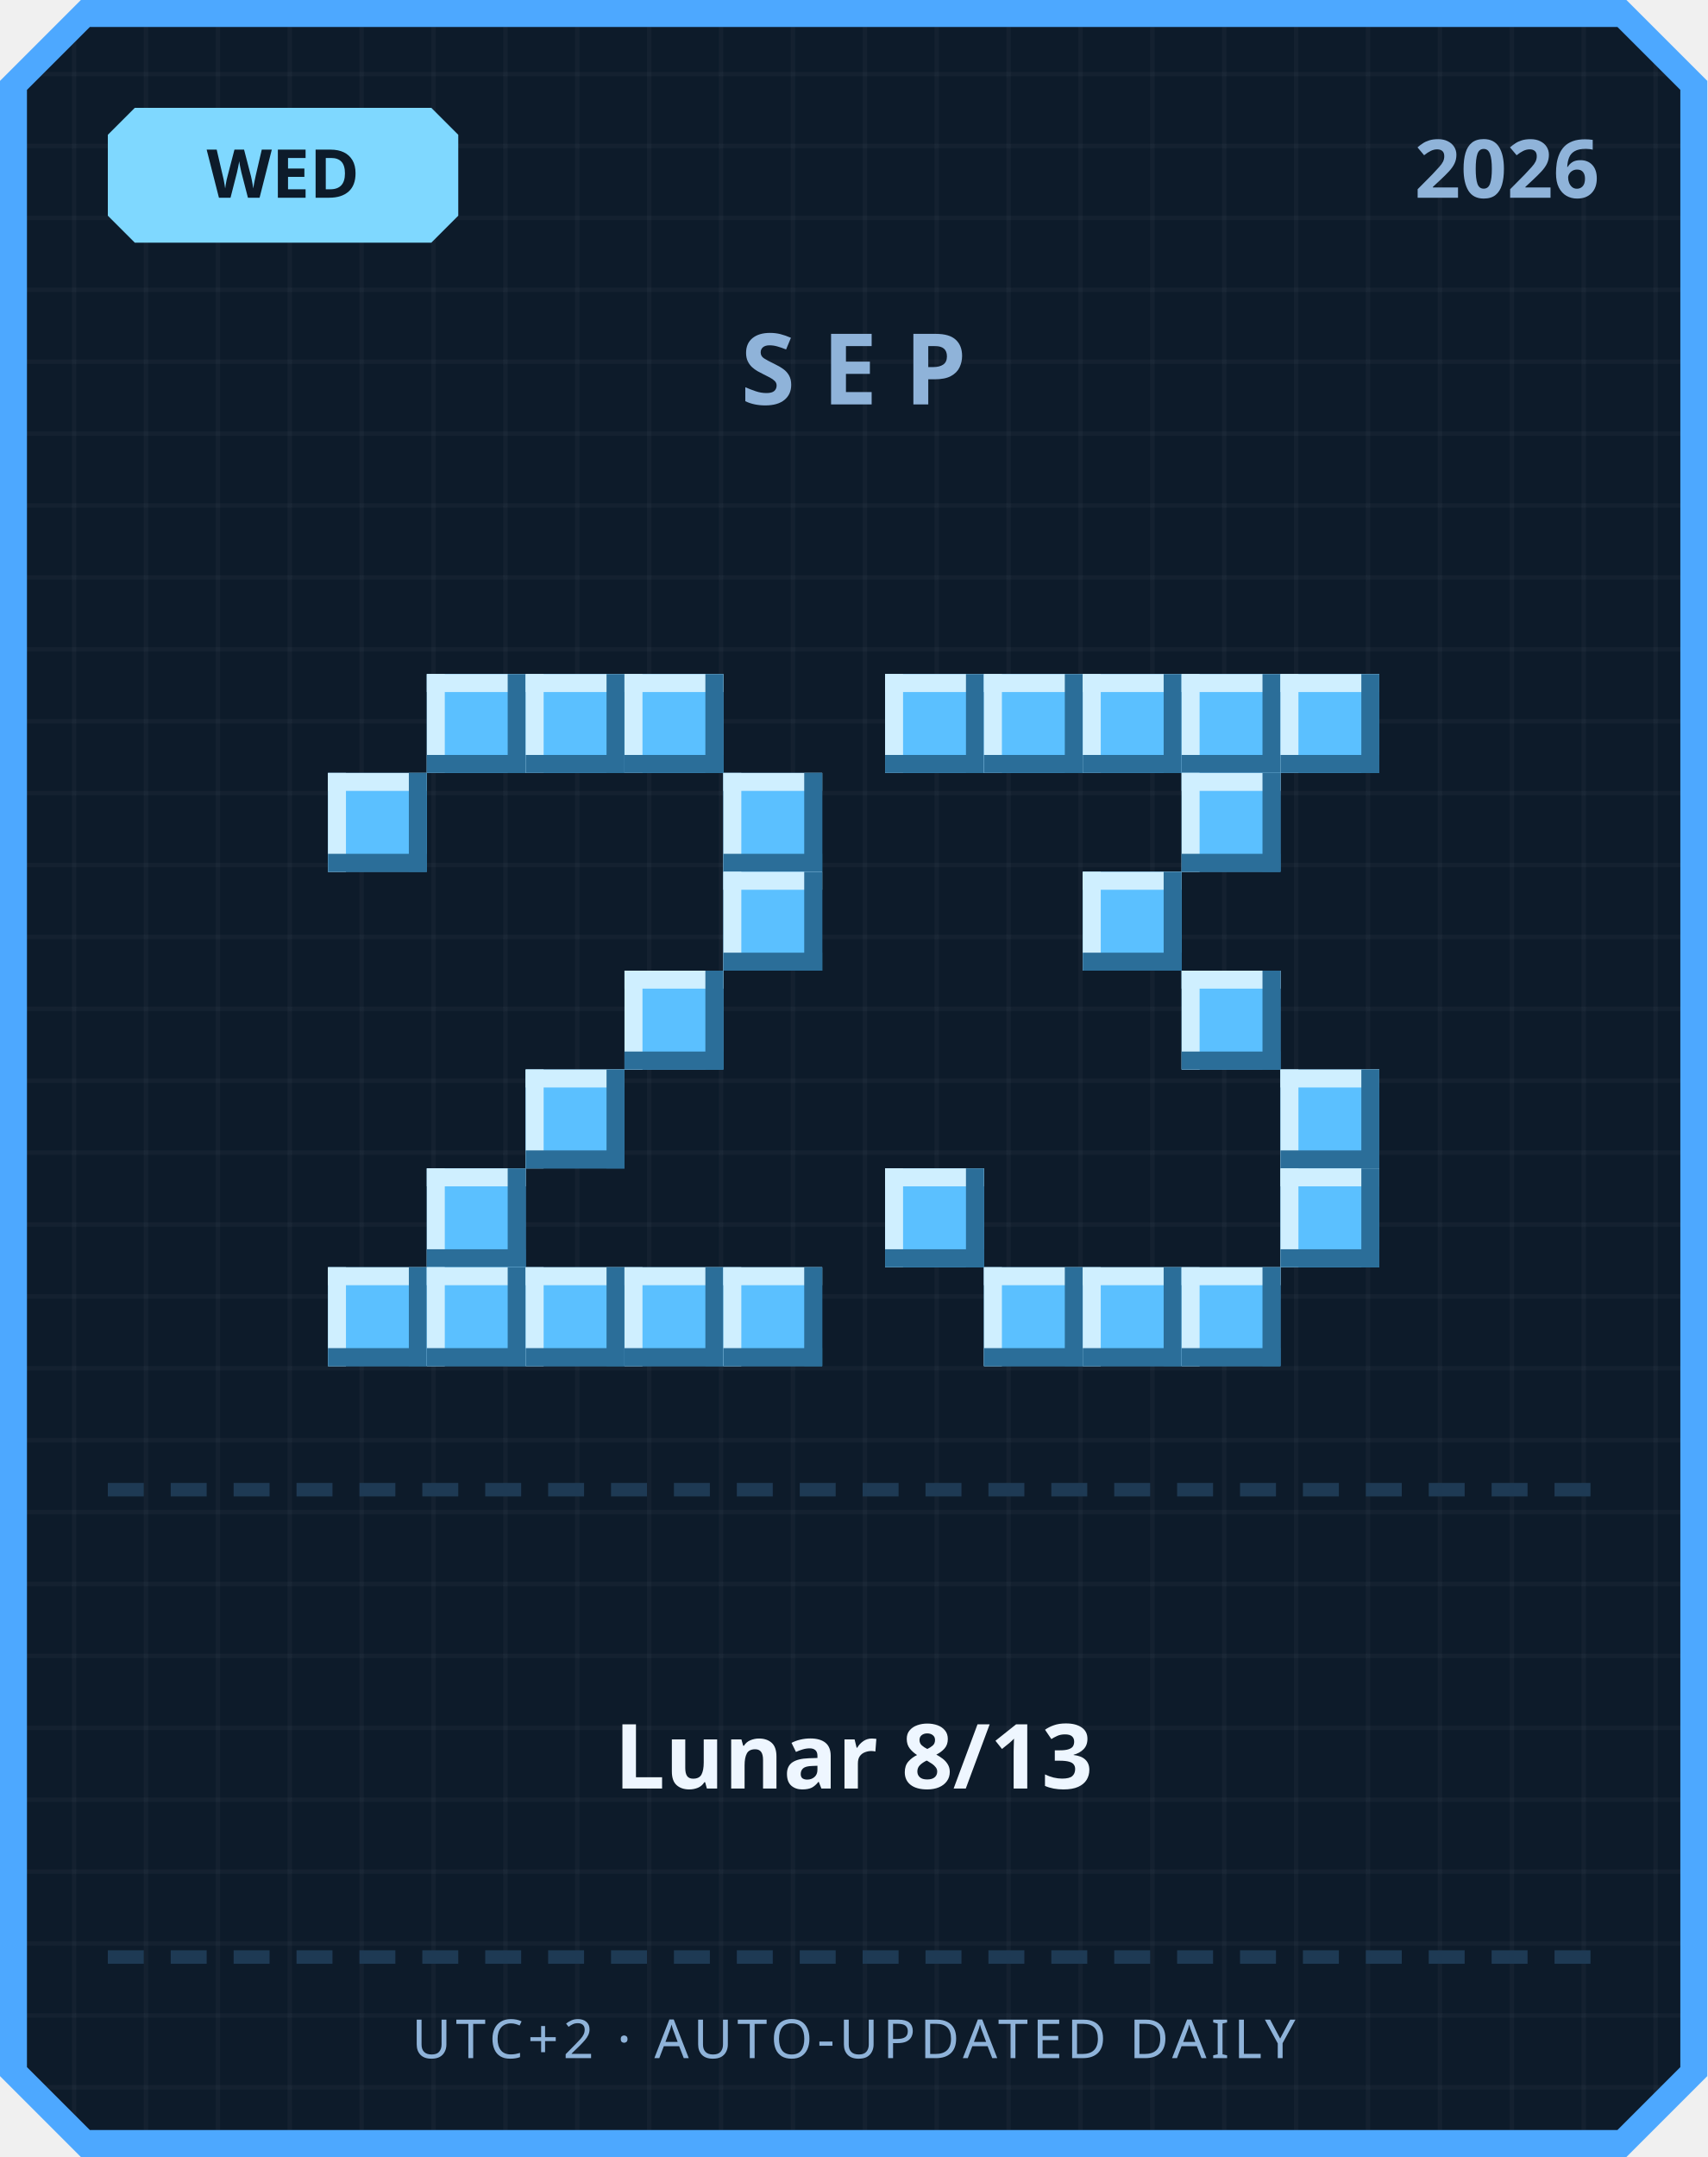
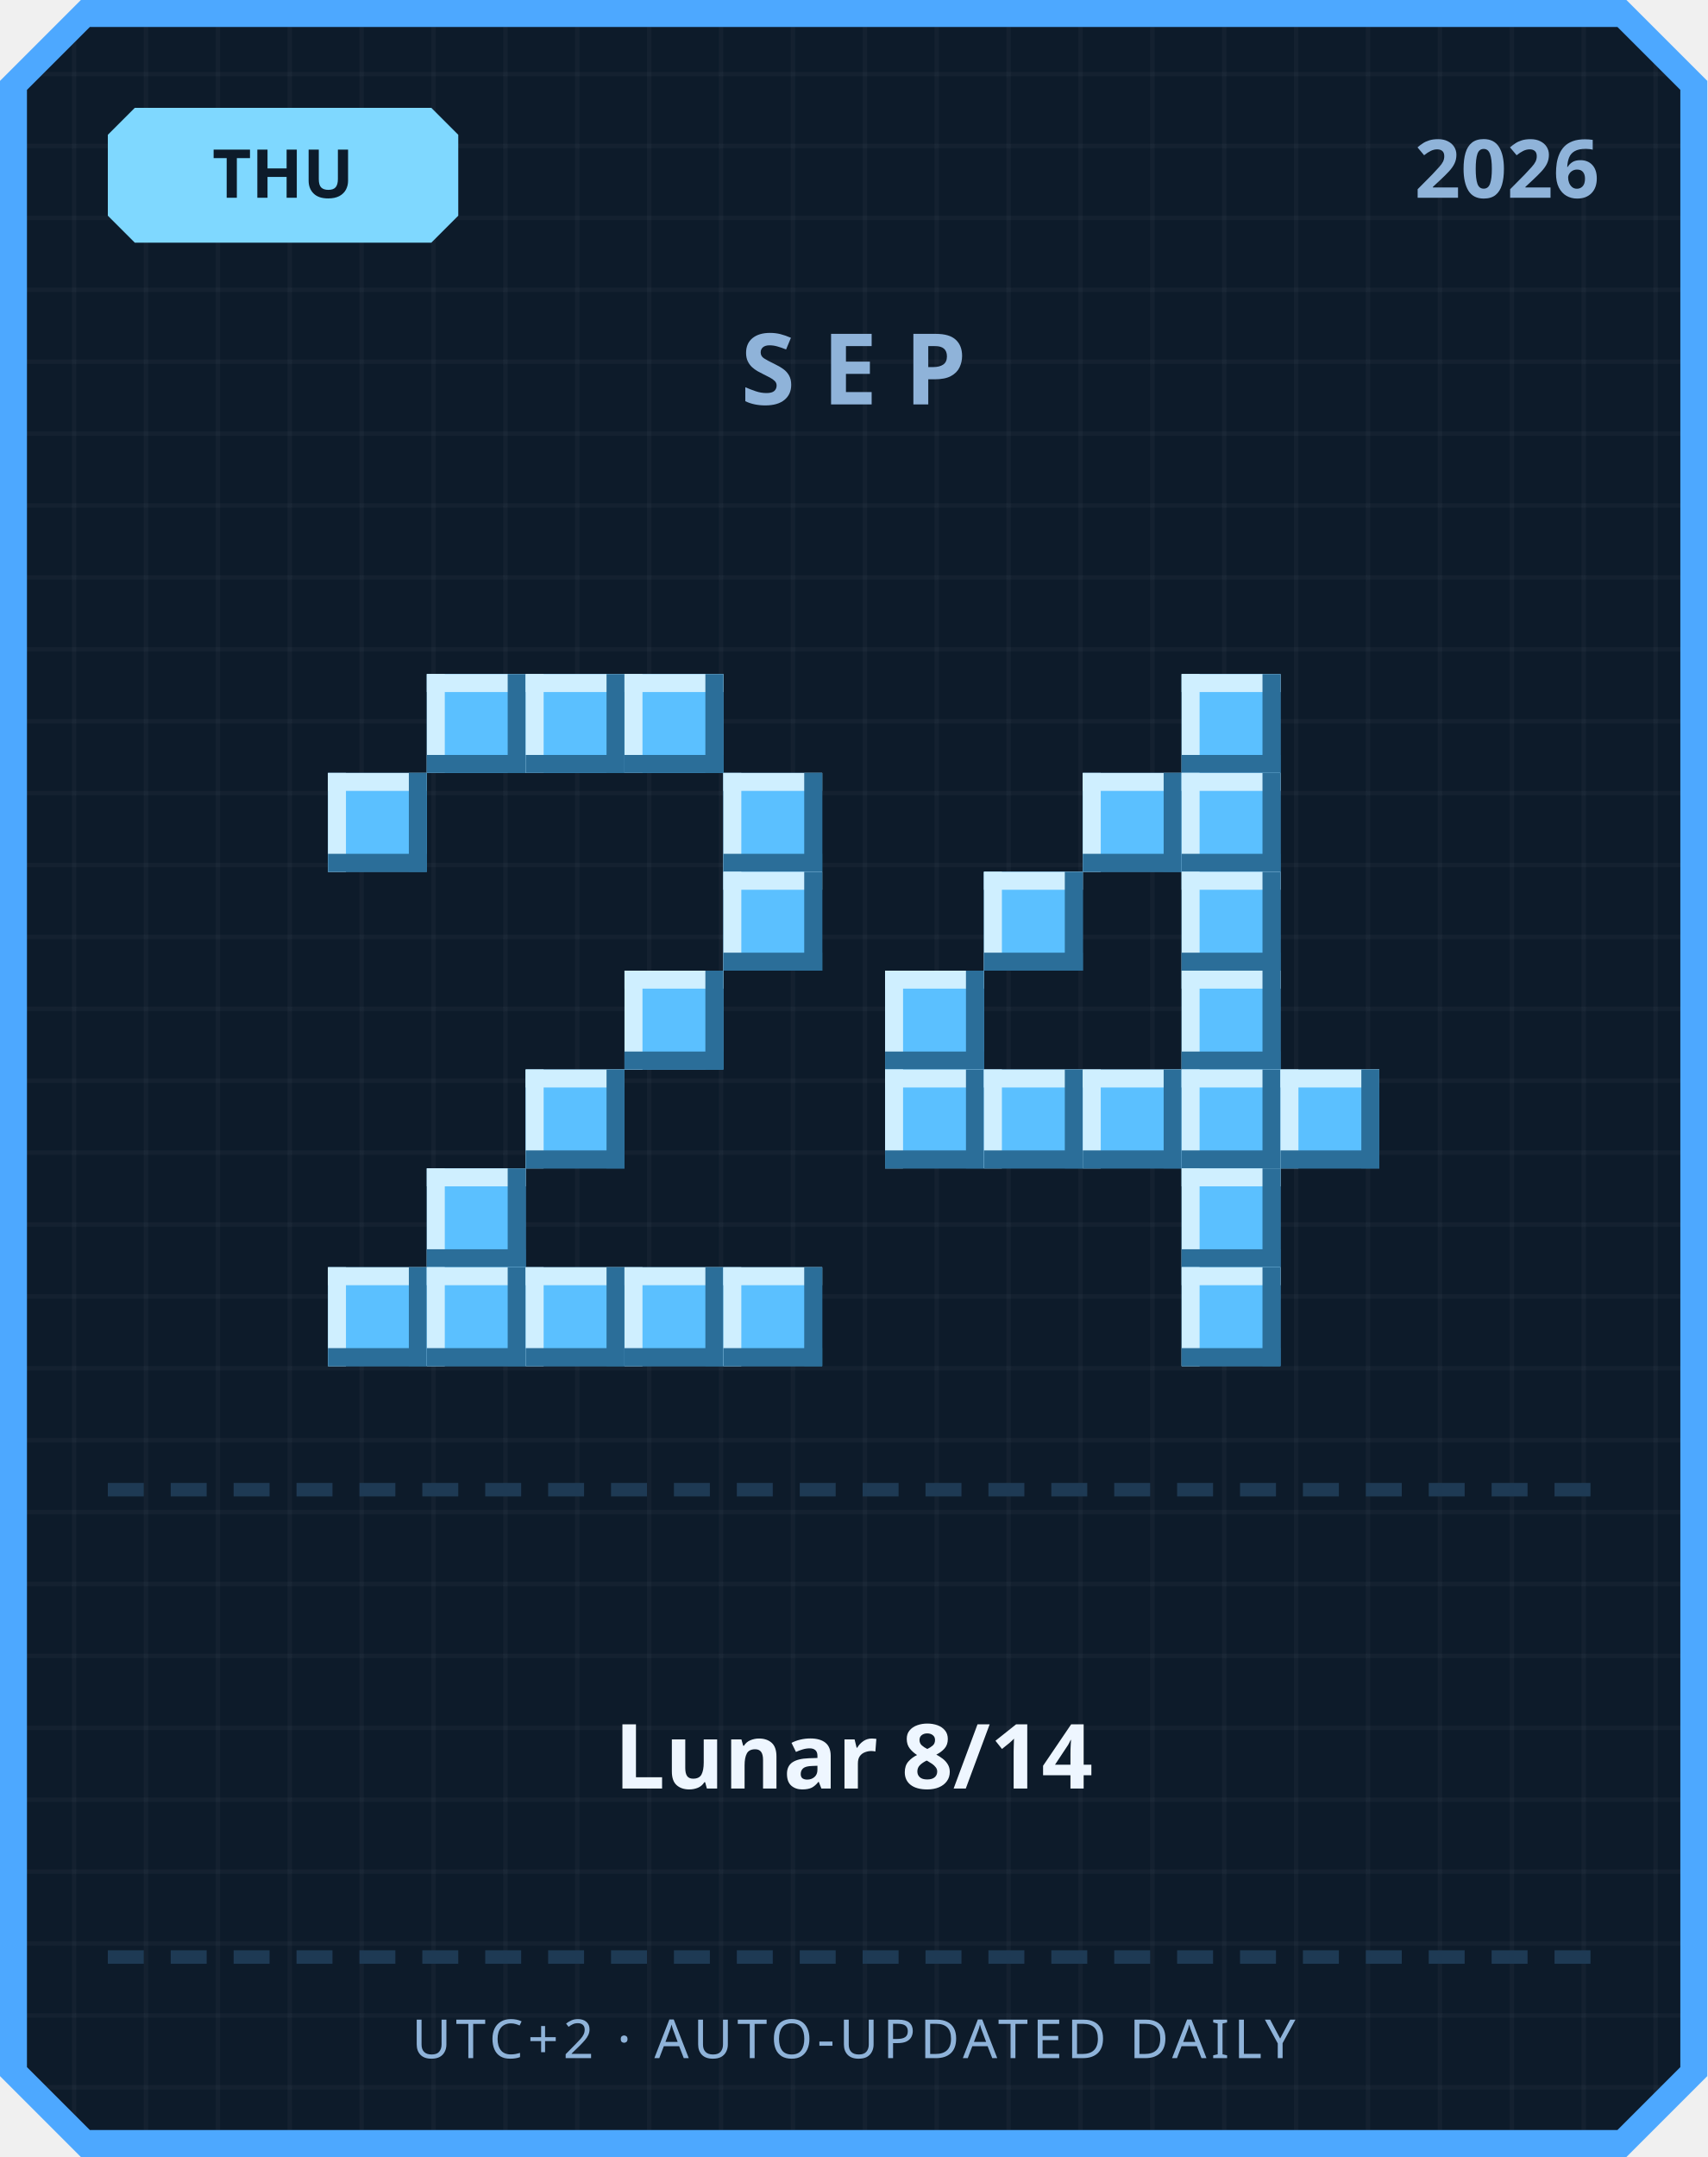
<svg xmlns="http://www.w3.org/2000/svg" width="380" height="480" viewBox="0 0 380 480">
  <defs>
    <pattern id="grid" width="16" height="16" patternUnits="userSpaceOnUse">
      <rect width="16" height="16" fill="#0d1b2a" />
      <rect width="1" height="16" fill="#ffffff" opacity="0.03" />
      <rect width="16" height="1" fill="#ffffff" opacity="0.03" />
    </pattern>
  </defs>
  <path d="M 18,0 L 362,0 L 380,18 L 380,462 L 362,480 L 18,480 L 0,462 L 0,18 Z" fill="#4da8ff" />
  <path d="M 20,6 L 360,6 L 374,20 L 374,460 L 360,474 L 20,474 L 6,460 L 6,20 Z" fill="url(#grid)" />
  <path d="M 30,24 L 96,24 L 102,30 L 102,48 L 96,54 L 30,54 L 24,48 L 24,30 Z" fill="#7fd8ff" />
-   <text x="63" y="44" text-anchor="middle" font-family="'Segoe UI', sans-serif" font-size="15" font-weight="700" fill="#0d1b2a">WED</text>
+   <text x="63" y="44" text-anchor="middle" font-family="'Segoe UI', sans-serif" font-size="15" font-weight="700" fill="#0d1b2a">THU</text>
  <text x="356" y="44" text-anchor="end" font-family="'Segoe UI', sans-serif" font-size="18" font-weight="700" fill="#8fb3d9">2026</text>
  <text x="190" y="90" text-anchor="middle" font-family="'Segoe UI', sans-serif" font-size="22" font-weight="700" letter-spacing="6" fill="#8fb3d9">SEP</text>
  <rect x="95" y="150" width="22" height="22" fill="#5bc0ff" />
  <rect x="95" y="150" width="22" height="4" fill="#cfefff" />
  <rect x="95" y="150" width="4" height="22" fill="#cfefff" />
  <rect x="95" y="168" width="22" height="4" fill="#2b6e99" />
  <rect x="113" y="150" width="4" height="22" fill="#2b6e99" />
  <rect x="117" y="150" width="22" height="22" fill="#5bc0ff" />
  <rect x="117" y="150" width="22" height="4" fill="#cfefff" />
  <rect x="117" y="150" width="4" height="22" fill="#cfefff" />
  <rect x="117" y="168" width="22" height="4" fill="#2b6e99" />
  <rect x="135" y="150" width="4" height="22" fill="#2b6e99" />
  <rect x="139" y="150" width="22" height="22" fill="#5bc0ff" />
  <rect x="139" y="150" width="22" height="4" fill="#cfefff" />
  <rect x="139" y="150" width="4" height="22" fill="#cfefff" />
  <rect x="139" y="168" width="22" height="4" fill="#2b6e99" />
  <rect x="157" y="150" width="4" height="22" fill="#2b6e99" />
  <rect x="73" y="172" width="22" height="22" fill="#5bc0ff" />
  <rect x="73" y="172" width="22" height="4" fill="#cfefff" />
  <rect x="73" y="172" width="4" height="22" fill="#cfefff" />
  <rect x="73" y="190" width="22" height="4" fill="#2b6e99" />
  <rect x="91" y="172" width="4" height="22" fill="#2b6e99" />
  <rect x="161" y="172" width="22" height="22" fill="#5bc0ff" />
  <rect x="161" y="172" width="22" height="4" fill="#cfefff" />
  <rect x="161" y="172" width="4" height="22" fill="#cfefff" />
  <rect x="161" y="190" width="22" height="4" fill="#2b6e99" />
  <rect x="179" y="172" width="4" height="22" fill="#2b6e99" />
  <rect x="161" y="194" width="22" height="22" fill="#5bc0ff" />
  <rect x="161" y="194" width="22" height="4" fill="#cfefff" />
  <rect x="161" y="194" width="4" height="22" fill="#cfefff" />
  <rect x="161" y="212" width="22" height="4" fill="#2b6e99" />
  <rect x="179" y="194" width="4" height="22" fill="#2b6e99" />
  <rect x="139" y="216" width="22" height="22" fill="#5bc0ff" />
  <rect x="139" y="216" width="22" height="4" fill="#cfefff" />
  <rect x="139" y="216" width="4" height="22" fill="#cfefff" />
  <rect x="139" y="234" width="22" height="4" fill="#2b6e99" />
  <rect x="157" y="216" width="4" height="22" fill="#2b6e99" />
  <rect x="117" y="238" width="22" height="22" fill="#5bc0ff" />
  <rect x="117" y="238" width="22" height="4" fill="#cfefff" />
  <rect x="117" y="238" width="4" height="22" fill="#cfefff" />
  <rect x="117" y="256" width="22" height="4" fill="#2b6e99" />
  <rect x="135" y="238" width="4" height="22" fill="#2b6e99" />
  <rect x="95" y="260" width="22" height="22" fill="#5bc0ff" />
  <rect x="95" y="260" width="22" height="4" fill="#cfefff" />
  <rect x="95" y="260" width="4" height="22" fill="#cfefff" />
  <rect x="95" y="278" width="22" height="4" fill="#2b6e99" />
  <rect x="113" y="260" width="4" height="22" fill="#2b6e99" />
  <rect x="73" y="282" width="22" height="22" fill="#5bc0ff" />
  <rect x="73" y="282" width="22" height="4" fill="#cfefff" />
  <rect x="73" y="282" width="4" height="22" fill="#cfefff" />
  <rect x="73" y="300" width="22" height="4" fill="#2b6e99" />
  <rect x="91" y="282" width="4" height="22" fill="#2b6e99" />
  <rect x="95" y="282" width="22" height="22" fill="#5bc0ff" />
  <rect x="95" y="282" width="22" height="4" fill="#cfefff" />
  <rect x="95" y="282" width="4" height="22" fill="#cfefff" />
  <rect x="95" y="300" width="22" height="4" fill="#2b6e99" />
  <rect x="113" y="282" width="4" height="22" fill="#2b6e99" />
  <rect x="117" y="282" width="22" height="22" fill="#5bc0ff" />
  <rect x="117" y="282" width="22" height="4" fill="#cfefff" />
  <rect x="117" y="282" width="4" height="22" fill="#cfefff" />
  <rect x="117" y="300" width="22" height="4" fill="#2b6e99" />
  <rect x="135" y="282" width="4" height="22" fill="#2b6e99" />
  <rect x="139" y="282" width="22" height="22" fill="#5bc0ff" />
  <rect x="139" y="282" width="22" height="4" fill="#cfefff" />
  <rect x="139" y="282" width="4" height="22" fill="#cfefff" />
  <rect x="139" y="300" width="22" height="4" fill="#2b6e99" />
  <rect x="157" y="282" width="4" height="22" fill="#2b6e99" />
  <rect x="161" y="282" width="22" height="22" fill="#5bc0ff" />
  <rect x="161" y="282" width="22" height="4" fill="#cfefff" />
  <rect x="161" y="282" width="4" height="22" fill="#cfefff" />
  <rect x="161" y="300" width="22" height="4" fill="#2b6e99" />
  <rect x="179" y="282" width="4" height="22" fill="#2b6e99" />
-   <rect x="197" y="150" width="22" height="22" fill="#5bc0ff" />
-   <rect x="197" y="150" width="22" height="4" fill="#cfefff" />
-   <rect x="197" y="150" width="4" height="22" fill="#cfefff" />
-   <rect x="197" y="168" width="22" height="4" fill="#2b6e99" />
-   <rect x="215" y="150" width="4" height="22" fill="#2b6e99" />
-   <rect x="219" y="150" width="22" height="22" fill="#5bc0ff" />
-   <rect x="219" y="150" width="22" height="4" fill="#cfefff" />
-   <rect x="219" y="150" width="4" height="22" fill="#cfefff" />
-   <rect x="219" y="168" width="22" height="4" fill="#2b6e99" />
-   <rect x="237" y="150" width="4" height="22" fill="#2b6e99" />
-   <rect x="241" y="150" width="22" height="22" fill="#5bc0ff" />
-   <rect x="241" y="150" width="22" height="4" fill="#cfefff" />
-   <rect x="241" y="150" width="4" height="22" fill="#cfefff" />
-   <rect x="241" y="168" width="22" height="4" fill="#2b6e99" />
-   <rect x="259" y="150" width="4" height="22" fill="#2b6e99" />
  <rect x="263" y="150" width="22" height="22" fill="#5bc0ff" />
  <rect x="263" y="150" width="22" height="4" fill="#cfefff" />
  <rect x="263" y="150" width="4" height="22" fill="#cfefff" />
  <rect x="263" y="168" width="22" height="4" fill="#2b6e99" />
  <rect x="281" y="150" width="4" height="22" fill="#2b6e99" />
-   <rect x="285" y="150" width="22" height="22" fill="#5bc0ff" />
-   <rect x="285" y="150" width="22" height="4" fill="#cfefff" />
-   <rect x="285" y="150" width="4" height="22" fill="#cfefff" />
-   <rect x="285" y="168" width="22" height="4" fill="#2b6e99" />
-   <rect x="303" y="150" width="4" height="22" fill="#2b6e99" />
+   <rect x="241" y="172" width="22" height="22" fill="#5bc0ff" />
+   <rect x="241" y="172" width="22" height="4" fill="#cfefff" />
+   <rect x="241" y="172" width="4" height="22" fill="#cfefff" />
+   <rect x="241" y="190" width="22" height="4" fill="#2b6e99" />
+   <rect x="259" y="172" width="4" height="22" fill="#2b6e99" />
  <rect x="263" y="172" width="22" height="22" fill="#5bc0ff" />
  <rect x="263" y="172" width="22" height="4" fill="#cfefff" />
  <rect x="263" y="172" width="4" height="22" fill="#cfefff" />
  <rect x="263" y="190" width="22" height="4" fill="#2b6e99" />
  <rect x="281" y="172" width="4" height="22" fill="#2b6e99" />
-   <rect x="241" y="194" width="22" height="22" fill="#5bc0ff" />
-   <rect x="241" y="194" width="22" height="4" fill="#cfefff" />
-   <rect x="241" y="194" width="4" height="22" fill="#cfefff" />
-   <rect x="241" y="212" width="22" height="4" fill="#2b6e99" />
-   <rect x="259" y="194" width="4" height="22" fill="#2b6e99" />
+   <rect x="219" y="194" width="22" height="22" fill="#5bc0ff" />
+   <rect x="219" y="194" width="22" height="4" fill="#cfefff" />
+   <rect x="219" y="194" width="4" height="22" fill="#cfefff" />
+   <rect x="219" y="212" width="22" height="4" fill="#2b6e99" />
+   <rect x="237" y="194" width="4" height="22" fill="#2b6e99" />
+   <rect x="263" y="194" width="22" height="22" fill="#5bc0ff" />
+   <rect x="263" y="194" width="22" height="4" fill="#cfefff" />
+   <rect x="263" y="194" width="4" height="22" fill="#cfefff" />
+   <rect x="263" y="212" width="22" height="4" fill="#2b6e99" />
+   <rect x="281" y="194" width="4" height="22" fill="#2b6e99" />
+   <rect x="197" y="216" width="22" height="22" fill="#5bc0ff" />
+   <rect x="197" y="216" width="22" height="4" fill="#cfefff" />
+   <rect x="197" y="216" width="4" height="22" fill="#cfefff" />
+   <rect x="197" y="234" width="22" height="4" fill="#2b6e99" />
+   <rect x="215" y="216" width="4" height="22" fill="#2b6e99" />
  <rect x="263" y="216" width="22" height="22" fill="#5bc0ff" />
  <rect x="263" y="216" width="22" height="4" fill="#cfefff" />
  <rect x="263" y="216" width="4" height="22" fill="#cfefff" />
  <rect x="263" y="234" width="22" height="4" fill="#2b6e99" />
  <rect x="281" y="216" width="4" height="22" fill="#2b6e99" />
+   <rect x="197" y="238" width="22" height="22" fill="#5bc0ff" />
+   <rect x="197" y="238" width="22" height="4" fill="#cfefff" />
+   <rect x="197" y="238" width="4" height="22" fill="#cfefff" />
+   <rect x="197" y="256" width="22" height="4" fill="#2b6e99" />
+   <rect x="215" y="238" width="4" height="22" fill="#2b6e99" />
+   <rect x="219" y="238" width="22" height="22" fill="#5bc0ff" />
+   <rect x="219" y="238" width="22" height="4" fill="#cfefff" />
+   <rect x="219" y="238" width="4" height="22" fill="#cfefff" />
+   <rect x="219" y="256" width="22" height="4" fill="#2b6e99" />
+   <rect x="237" y="238" width="4" height="22" fill="#2b6e99" />
+   <rect x="241" y="238" width="22" height="22" fill="#5bc0ff" />
+   <rect x="241" y="238" width="22" height="4" fill="#cfefff" />
+   <rect x="241" y="238" width="4" height="22" fill="#cfefff" />
+   <rect x="241" y="256" width="22" height="4" fill="#2b6e99" />
+   <rect x="259" y="238" width="4" height="22" fill="#2b6e99" />
+   <rect x="263" y="238" width="22" height="22" fill="#5bc0ff" />
+   <rect x="263" y="238" width="22" height="4" fill="#cfefff" />
+   <rect x="263" y="238" width="4" height="22" fill="#cfefff" />
+   <rect x="263" y="256" width="22" height="4" fill="#2b6e99" />
+   <rect x="281" y="238" width="4" height="22" fill="#2b6e99" />
  <rect x="285" y="238" width="22" height="22" fill="#5bc0ff" />
  <rect x="285" y="238" width="22" height="4" fill="#cfefff" />
  <rect x="285" y="238" width="4" height="22" fill="#cfefff" />
  <rect x="285" y="256" width="22" height="4" fill="#2b6e99" />
  <rect x="303" y="238" width="4" height="22" fill="#2b6e99" />
-   <rect x="197" y="260" width="22" height="22" fill="#5bc0ff" />
-   <rect x="197" y="260" width="22" height="4" fill="#cfefff" />
-   <rect x="197" y="260" width="4" height="22" fill="#cfefff" />
-   <rect x="197" y="278" width="22" height="4" fill="#2b6e99" />
-   <rect x="215" y="260" width="4" height="22" fill="#2b6e99" />
-   <rect x="285" y="260" width="22" height="22" fill="#5bc0ff" />
-   <rect x="285" y="260" width="22" height="4" fill="#cfefff" />
-   <rect x="285" y="260" width="4" height="22" fill="#cfefff" />
-   <rect x="285" y="278" width="22" height="4" fill="#2b6e99" />
-   <rect x="303" y="260" width="4" height="22" fill="#2b6e99" />
-   <rect x="219" y="282" width="22" height="22" fill="#5bc0ff" />
-   <rect x="219" y="282" width="22" height="4" fill="#cfefff" />
-   <rect x="219" y="282" width="4" height="22" fill="#cfefff" />
-   <rect x="219" y="300" width="22" height="4" fill="#2b6e99" />
-   <rect x="237" y="282" width="4" height="22" fill="#2b6e99" />
-   <rect x="241" y="282" width="22" height="22" fill="#5bc0ff" />
-   <rect x="241" y="282" width="22" height="4" fill="#cfefff" />
-   <rect x="241" y="282" width="4" height="22" fill="#cfefff" />
-   <rect x="241" y="300" width="22" height="4" fill="#2b6e99" />
-   <rect x="259" y="282" width="4" height="22" fill="#2b6e99" />
+   <rect x="263" y="260" width="22" height="22" fill="#5bc0ff" />
+   <rect x="263" y="260" width="22" height="4" fill="#cfefff" />
+   <rect x="263" y="260" width="4" height="22" fill="#cfefff" />
+   <rect x="263" y="278" width="22" height="4" fill="#2b6e99" />
+   <rect x="281" y="260" width="4" height="22" fill="#2b6e99" />
  <rect x="263" y="282" width="22" height="22" fill="#5bc0ff" />
  <rect x="263" y="282" width="22" height="4" fill="#cfefff" />
  <rect x="263" y="282" width="4" height="22" fill="#cfefff" />
  <rect x="263" y="300" width="22" height="4" fill="#2b6e99" />
  <rect x="281" y="282" width="4" height="22" fill="#2b6e99" />
  <rect x="24" y="330" width="8" height="3" fill="#1e3a54" />
  <rect x="38" y="330" width="8" height="3" fill="#1e3a54" />
  <rect x="52" y="330" width="8" height="3" fill="#1e3a54" />
  <rect x="66" y="330" width="8" height="3" fill="#1e3a54" />
  <rect x="80" y="330" width="8" height="3" fill="#1e3a54" />
  <rect x="94" y="330" width="8" height="3" fill="#1e3a54" />
  <rect x="108" y="330" width="8" height="3" fill="#1e3a54" />
  <rect x="122" y="330" width="8" height="3" fill="#1e3a54" />
  <rect x="136" y="330" width="8" height="3" fill="#1e3a54" />
  <rect x="150" y="330" width="8" height="3" fill="#1e3a54" />
  <rect x="164" y="330" width="8" height="3" fill="#1e3a54" />
  <rect x="178" y="330" width="8" height="3" fill="#1e3a54" />
  <rect x="192" y="330" width="8" height="3" fill="#1e3a54" />
  <rect x="206" y="330" width="8" height="3" fill="#1e3a54" />
  <rect x="220" y="330" width="8" height="3" fill="#1e3a54" />
  <rect x="234" y="330" width="8" height="3" fill="#1e3a54" />
  <rect x="248" y="330" width="8" height="3" fill="#1e3a54" />
  <rect x="262" y="330" width="8" height="3" fill="#1e3a54" />
  <rect x="276" y="330" width="8" height="3" fill="#1e3a54" />
  <rect x="290" y="330" width="8" height="3" fill="#1e3a54" />
  <rect x="304" y="330" width="8" height="3" fill="#1e3a54" />
  <rect x="318" y="330" width="8" height="3" fill="#1e3a54" />
  <rect x="332" y="330" width="8" height="3" fill="#1e3a54" />
  <rect x="346" y="330" width="8" height="3" fill="#1e3a54" />
-   <text x="190" y="398" text-anchor="middle" font-family="'Segoe UI', 'Microsoft JhengHei', sans-serif" font-size="20" font-weight="700" fill="#eef6ff">Lunar 8/13</text>
+   <text x="190" y="398" text-anchor="middle" font-family="'Segoe UI', 'Microsoft JhengHei', sans-serif" font-size="20" font-weight="700" fill="#eef6ff">Lunar 8/14</text>
  <rect x="24" y="434" width="8" height="3" fill="#1e3a54" />
  <rect x="38" y="434" width="8" height="3" fill="#1e3a54" />
  <rect x="52" y="434" width="8" height="3" fill="#1e3a54" />
  <rect x="66" y="434" width="8" height="3" fill="#1e3a54" />
  <rect x="80" y="434" width="8" height="3" fill="#1e3a54" />
  <rect x="94" y="434" width="8" height="3" fill="#1e3a54" />
  <rect x="108" y="434" width="8" height="3" fill="#1e3a54" />
  <rect x="122" y="434" width="8" height="3" fill="#1e3a54" />
  <rect x="136" y="434" width="8" height="3" fill="#1e3a54" />
  <rect x="150" y="434" width="8" height="3" fill="#1e3a54" />
  <rect x="164" y="434" width="8" height="3" fill="#1e3a54" />
  <rect x="178" y="434" width="8" height="3" fill="#1e3a54" />
  <rect x="192" y="434" width="8" height="3" fill="#1e3a54" />
  <rect x="206" y="434" width="8" height="3" fill="#1e3a54" />
  <rect x="220" y="434" width="8" height="3" fill="#1e3a54" />
  <rect x="234" y="434" width="8" height="3" fill="#1e3a54" />
  <rect x="248" y="434" width="8" height="3" fill="#1e3a54" />
  <rect x="262" y="434" width="8" height="3" fill="#1e3a54" />
  <rect x="276" y="434" width="8" height="3" fill="#1e3a54" />
  <rect x="290" y="434" width="8" height="3" fill="#1e3a54" />
  <rect x="304" y="434" width="8" height="3" fill="#1e3a54" />
  <rect x="318" y="434" width="8" height="3" fill="#1e3a54" />
  <rect x="332" y="434" width="8" height="3" fill="#1e3a54" />
  <rect x="346" y="434" width="8" height="3" fill="#1e3a54" />
  <text x="190" y="458" text-anchor="middle" font-family="'Segoe UI', sans-serif" font-size="12" letter-spacing="1" fill="#8fb3d9">UTC+2 · AUTO-UPDATED DAILY</text>
</svg>
